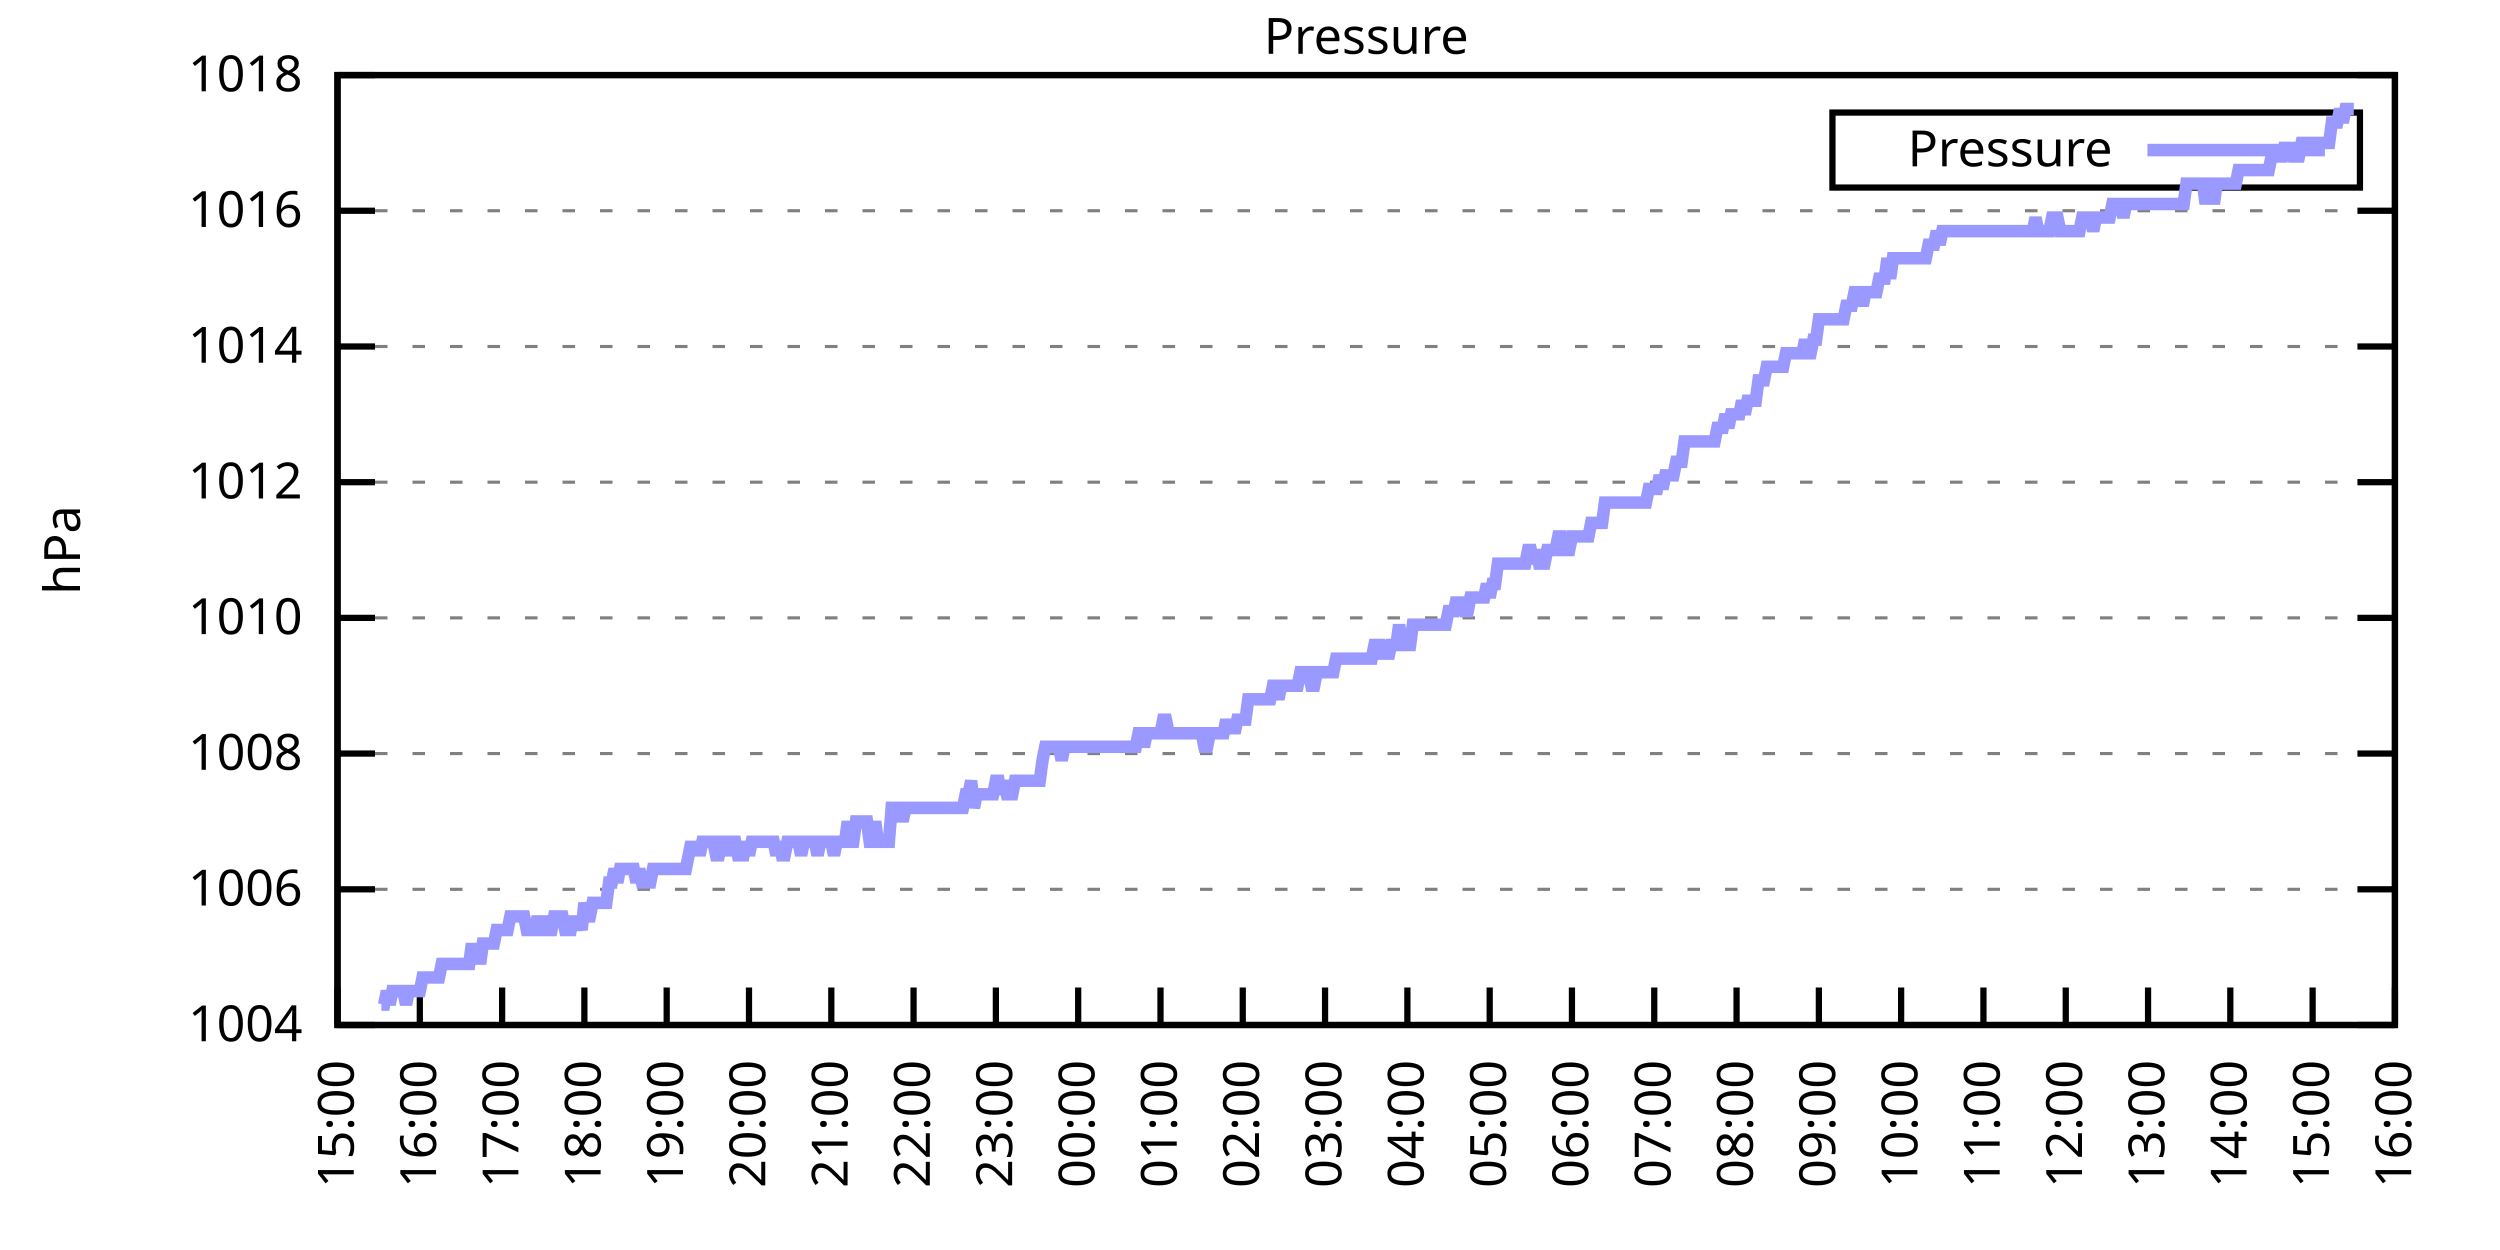
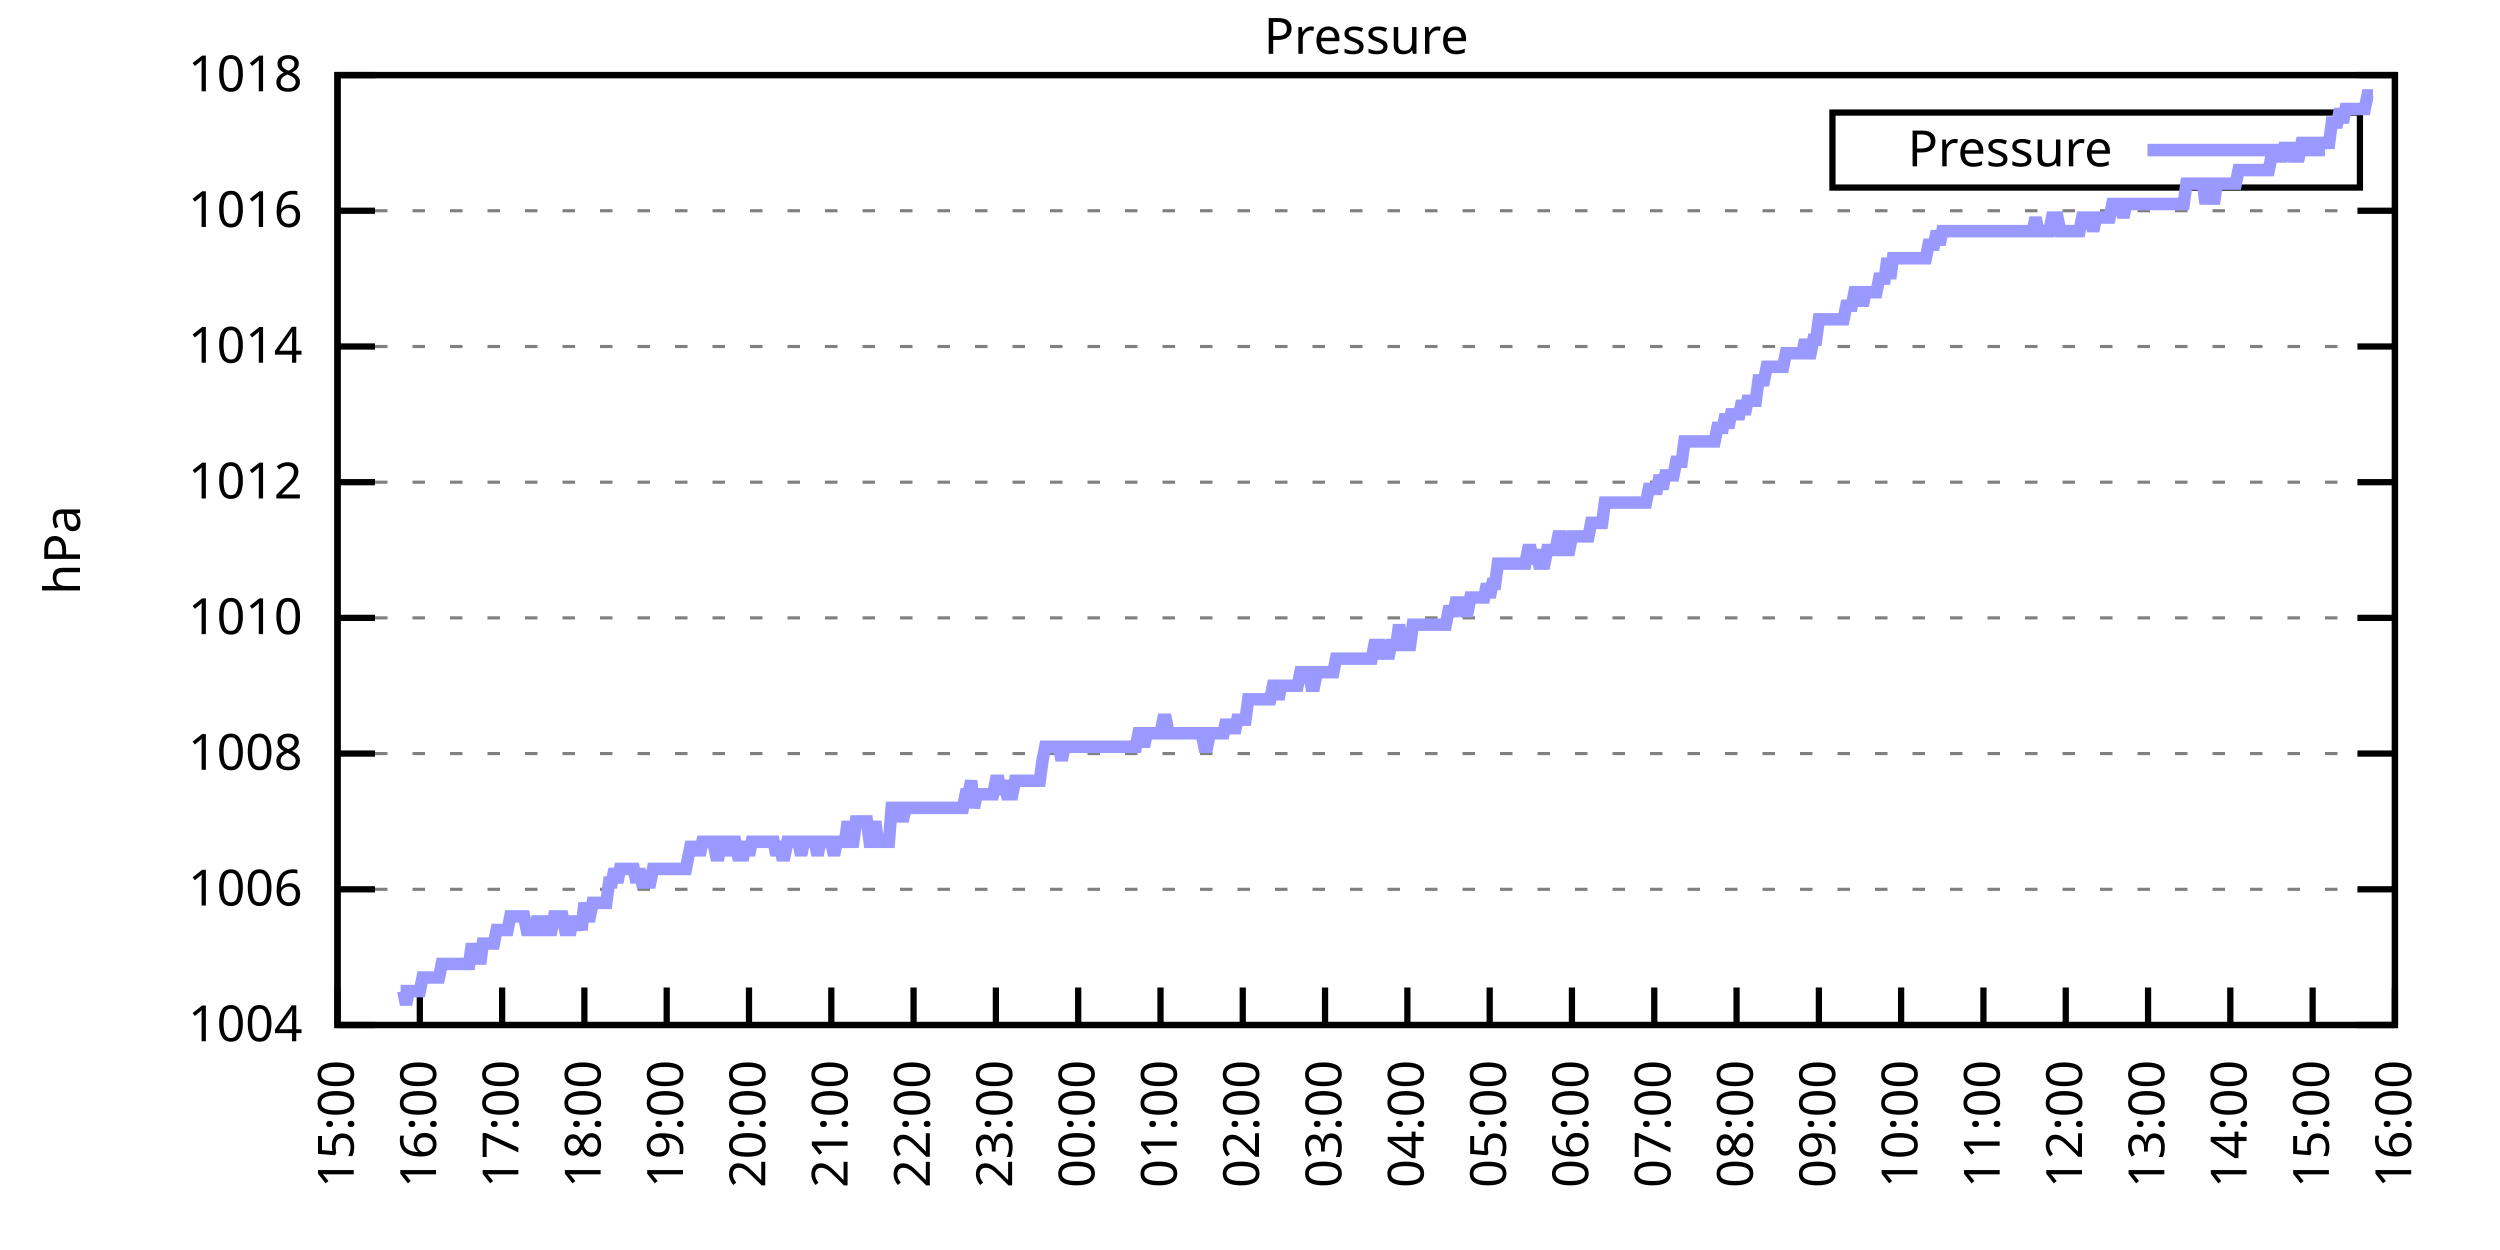
<svg xmlns="http://www.w3.org/2000/svg" xmlns:xlink="http://www.w3.org/1999/xlink" width="400" height="200" viewBox="0 0 400 200">
  <g id="gnuplot_canvas">
    <rect x="0" y="0" width="400" height="200" fill="none" />
    <defs>
      <circle id="gpDot" r="0.5" stroke-width="0.5" stroke="currentColor" />
      <path id="gpPt0" stroke-width="0.333" stroke="currentColor" d="M-1,0 h2 M0,-1 v2" />
      <path id="gpPt1" stroke-width="0.333" stroke="currentColor" d="M-1,-1 L1,1 M1,-1 L-1,1" />
      <path id="gpPt2" stroke-width="0.333" stroke="currentColor" d="M-1,0 L1,0 M0,-1 L0,1 M-1,-1 L1,1 M-1,1 L1,-1" />
      <rect id="gpPt3" stroke-width="0.333" stroke="currentColor" x="-1" y="-1" width="2" height="2" />
      <rect id="gpPt4" stroke-width="0.333" stroke="currentColor" fill="currentColor" x="-1" y="-1" width="2" height="2" />
      <circle id="gpPt5" stroke-width="0.333" stroke="currentColor" cx="0" cy="0" r="1" />
      <use xlink:href="#gpPt5" id="gpPt6" fill="currentColor" stroke="none" />
      <path id="gpPt7" stroke-width="0.333" stroke="currentColor" d="M0,-1.33 L-1.33,0.67 L1.33,0.67 z" />
      <use xlink:href="#gpPt7" id="gpPt8" fill="currentColor" stroke="none" />
      <use xlink:href="#gpPt7" id="gpPt9" stroke="currentColor" transform="rotate(180)" />
      <use xlink:href="#gpPt9" id="gpPt10" fill="currentColor" stroke="none" />
      <use xlink:href="#gpPt3" id="gpPt11" stroke="currentColor" transform="rotate(45)" />
      <use xlink:href="#gpPt11" id="gpPt12" fill="currentColor" stroke="none" />
      <path id="gpPt13" stroke-width="0.333" stroke="currentColor" d="M0,1.330 L1.265,0.411 L0.782,-1.067 L-0.782,-1.076 L-1.265,0.411 z" />
      <use xlink:href="#gpPt13" id="gpPt14" fill="currentColor" stroke="none" />
      <filter id="textbox" filterUnits="objectBoundingBox" x="0" y="0" height="1" width="1">
        <feFlood flood-color="white" flood-opacity="1" result="bgnd" />
        <feComposite in="SourceGraphic" in2="bgnd" operator="atop" />
      </filter>
      <filter id="greybox" filterUnits="objectBoundingBox" x="0" y="0" height="1" width="1">
        <feFlood flood-color="lightgrey" flood-opacity="1" result="grey" />
        <feComposite in="SourceGraphic" in2="grey" operator="atop" />
      </filter>
    </defs>
    <g fill="none" color="white" stroke="currentColor" stroke-width="1.00" stroke-linecap="butt" stroke-linejoin="miter">
</g>
    <g fill="none" color="black" stroke="currentColor" stroke-width="1.00" stroke-linecap="butt" stroke-linejoin="miter">
      <g stroke="none" shape-rendering="crispEdges">
        <polygon fill="rgb(255, 255, 255)" points="54.00,164.00 383.18,164.00 383.18,12.02 54.00,12.02 " />
      </g>
    </g>
    <g fill="none" color="black" stroke="currentColor" stroke-width="1.00" stroke-linecap="butt" stroke-linejoin="miter">
</g>
    <g fill="none" color="black" stroke="black" stroke-width="0.50" stroke-linecap="butt" stroke-linejoin="miter">
</g>
    <g fill="none" color="gray" stroke="currentColor" stroke-width="0.50" stroke-linecap="butt" stroke-linejoin="miter">
      <path stroke="gray" stroke-dasharray="2,4" class="gridline" d="M54.00,164.00 L383.19,164.00  " />
    </g>
    <g fill="none" color="gray" stroke="gray" stroke-width="1.00" stroke-linecap="butt" stroke-linejoin="miter">
</g>
    <g fill="none" color="black" stroke="currentColor" stroke-width="1.00" stroke-linecap="butt" stroke-linejoin="miter">
      <path stroke="black" d="M54.00,164.00 L60.00,164.00 M383.19,164.00 L377.19,164.00  " />
      <g transform="translate(48.40,166.60)" stroke="none" fill="black" font-family="Sans" font-size="8.00" text-anchor="end">
        <text>
          <tspan font-family="Sans"> 1004</tspan>
        </text>
      </g>
    </g>
    <g fill="none" color="black" stroke="currentColor" stroke-width="1.00" stroke-linecap="butt" stroke-linejoin="miter">
</g>
    <g fill="none" color="black" stroke="black" stroke-width="0.50" stroke-linecap="butt" stroke-linejoin="miter">
</g>
    <g fill="none" color="gray" stroke="currentColor" stroke-width="0.50" stroke-linecap="butt" stroke-linejoin="miter">
      <path stroke="gray" stroke-dasharray="2,4" class="gridline" d="M54.00,142.29 L383.19,142.29  " />
    </g>
    <g fill="none" color="gray" stroke="gray" stroke-width="1.00" stroke-linecap="butt" stroke-linejoin="miter">
</g>
    <g fill="none" color="black" stroke="currentColor" stroke-width="1.00" stroke-linecap="butt" stroke-linejoin="miter">
      <path stroke="black" d="M54.00,142.29 L60.00,142.29 M383.19,142.29 L377.19,142.29  " />
      <g transform="translate(48.40,144.89)" stroke="none" fill="black" font-family="Sans" font-size="8.00" text-anchor="end">
        <text>
          <tspan font-family="Sans"> 1006</tspan>
        </text>
      </g>
    </g>
    <g fill="none" color="black" stroke="currentColor" stroke-width="1.00" stroke-linecap="butt" stroke-linejoin="miter">
</g>
    <g fill="none" color="black" stroke="black" stroke-width="0.50" stroke-linecap="butt" stroke-linejoin="miter">
</g>
    <g fill="none" color="gray" stroke="currentColor" stroke-width="0.50" stroke-linecap="butt" stroke-linejoin="miter">
      <path stroke="gray" stroke-dasharray="2,4" class="gridline" d="M54.00,120.57 L383.19,120.57  " />
    </g>
    <g fill="none" color="gray" stroke="gray" stroke-width="1.00" stroke-linecap="butt" stroke-linejoin="miter">
</g>
    <g fill="none" color="black" stroke="currentColor" stroke-width="1.00" stroke-linecap="butt" stroke-linejoin="miter">
      <path stroke="black" d="M54.00,120.57 L60.00,120.57 M383.19,120.57 L377.19,120.57  " />
      <g transform="translate(48.40,123.17)" stroke="none" fill="black" font-family="Sans" font-size="8.00" text-anchor="end">
        <text>
          <tspan font-family="Sans"> 1008</tspan>
        </text>
      </g>
    </g>
    <g fill="none" color="black" stroke="currentColor" stroke-width="1.00" stroke-linecap="butt" stroke-linejoin="miter">
</g>
    <g fill="none" color="black" stroke="black" stroke-width="0.50" stroke-linecap="butt" stroke-linejoin="miter">
</g>
    <g fill="none" color="gray" stroke="currentColor" stroke-width="0.50" stroke-linecap="butt" stroke-linejoin="miter">
      <path stroke="gray" stroke-dasharray="2,4" class="gridline" d="M54.00,98.86 L383.19,98.86  " />
    </g>
    <g fill="none" color="gray" stroke="gray" stroke-width="1.00" stroke-linecap="butt" stroke-linejoin="miter">
</g>
    <g fill="none" color="black" stroke="currentColor" stroke-width="1.00" stroke-linecap="butt" stroke-linejoin="miter">
      <path stroke="black" d="M54.00,98.86 L60.00,98.86 M383.19,98.86 L377.19,98.86  " />
      <g transform="translate(48.40,101.46)" stroke="none" fill="black" font-family="Sans" font-size="8.00" text-anchor="end">
        <text>
          <tspan font-family="Sans"> 1010</tspan>
        </text>
      </g>
    </g>
    <g fill="none" color="black" stroke="currentColor" stroke-width="1.00" stroke-linecap="butt" stroke-linejoin="miter">
</g>
    <g fill="none" color="black" stroke="black" stroke-width="0.50" stroke-linecap="butt" stroke-linejoin="miter">
</g>
    <g fill="none" color="gray" stroke="currentColor" stroke-width="0.50" stroke-linecap="butt" stroke-linejoin="miter">
      <path stroke="gray" stroke-dasharray="2,4" class="gridline" d="M54.00,77.15 L383.19,77.15  " />
    </g>
    <g fill="none" color="gray" stroke="gray" stroke-width="1.00" stroke-linecap="butt" stroke-linejoin="miter">
</g>
    <g fill="none" color="black" stroke="currentColor" stroke-width="1.00" stroke-linecap="butt" stroke-linejoin="miter">
      <path stroke="black" d="M54.00,77.15 L60.00,77.15 M383.19,77.15 L377.19,77.15  " />
      <g transform="translate(48.40,79.75)" stroke="none" fill="black" font-family="Sans" font-size="8.00" text-anchor="end">
        <text>
          <tspan font-family="Sans"> 1012</tspan>
        </text>
      </g>
    </g>
    <g fill="none" color="black" stroke="currentColor" stroke-width="1.00" stroke-linecap="butt" stroke-linejoin="miter">
</g>
    <g fill="none" color="black" stroke="black" stroke-width="0.50" stroke-linecap="butt" stroke-linejoin="miter">
</g>
    <g fill="none" color="gray" stroke="currentColor" stroke-width="0.50" stroke-linecap="butt" stroke-linejoin="miter">
      <path stroke="gray" stroke-dasharray="2,4" class="gridline" d="M54.00,55.44 L383.19,55.44  " />
    </g>
    <g fill="none" color="gray" stroke="gray" stroke-width="1.00" stroke-linecap="butt" stroke-linejoin="miter">
</g>
    <g fill="none" color="black" stroke="currentColor" stroke-width="1.00" stroke-linecap="butt" stroke-linejoin="miter">
      <path stroke="black" d="M54.00,55.44 L60.00,55.44 M383.19,55.44 L377.19,55.44  " />
      <g transform="translate(48.40,58.04)" stroke="none" fill="black" font-family="Sans" font-size="8.00" text-anchor="end">
        <text>
          <tspan font-family="Sans"> 1014</tspan>
        </text>
      </g>
    </g>
    <g fill="none" color="black" stroke="currentColor" stroke-width="1.00" stroke-linecap="butt" stroke-linejoin="miter">
</g>
    <g fill="none" color="black" stroke="black" stroke-width="0.50" stroke-linecap="butt" stroke-linejoin="miter">
</g>
    <g fill="none" color="gray" stroke="currentColor" stroke-width="0.50" stroke-linecap="butt" stroke-linejoin="miter">
      <path stroke="gray" stroke-dasharray="2,4" class="gridline" d="M54.00,33.72 L383.19,33.72  " />
    </g>
    <g fill="none" color="gray" stroke="gray" stroke-width="1.00" stroke-linecap="butt" stroke-linejoin="miter">
</g>
    <g fill="none" color="black" stroke="currentColor" stroke-width="1.00" stroke-linecap="butt" stroke-linejoin="miter">
      <path stroke="black" d="M54.00,33.72 L60.00,33.72 M383.19,33.72 L377.19,33.72  " />
      <g transform="translate(48.40,36.32)" stroke="none" fill="black" font-family="Sans" font-size="8.00" text-anchor="end">
        <text>
          <tspan font-family="Sans"> 1016</tspan>
        </text>
      </g>
    </g>
    <g fill="none" color="black" stroke="currentColor" stroke-width="1.00" stroke-linecap="butt" stroke-linejoin="miter">
</g>
    <g fill="none" color="black" stroke="black" stroke-width="0.50" stroke-linecap="butt" stroke-linejoin="miter">
</g>
    <g fill="none" color="gray" stroke="currentColor" stroke-width="0.50" stroke-linecap="butt" stroke-linejoin="miter">
      <path stroke="gray" stroke-dasharray="2,4" class="gridline" d="M54.00,12.01 L383.19,12.01  " />
    </g>
    <g fill="none" color="gray" stroke="gray" stroke-width="1.00" stroke-linecap="butt" stroke-linejoin="miter">
</g>
    <g fill="none" color="black" stroke="currentColor" stroke-width="1.00" stroke-linecap="butt" stroke-linejoin="miter">
      <path stroke="black" d="M54.00,12.01 L60.00,12.01 M383.19,12.01 L377.19,12.01  " />
      <g transform="translate(48.40,14.61)" stroke="none" fill="black" font-family="Sans" font-size="8.00" text-anchor="end">
        <text>
          <tspan font-family="Sans"> 1018</tspan>
        </text>
      </g>
    </g>
    <g fill="none" color="black" stroke="currentColor" stroke-width="1.00" stroke-linecap="butt" stroke-linejoin="miter">
      <path stroke="black" d="M54.00,164.00 L54.00,158.00  " />
      <g transform="translate(56.60,169.60) rotate(270.00)" stroke="none" fill="black" font-family="Sans" font-size="8.00" text-anchor="end">
        <text>
          <tspan font-family="Sans">15:00</tspan>
        </text>
      </g>
    </g>
    <g fill="none" color="black" stroke="currentColor" stroke-width="1.00" stroke-linecap="butt" stroke-linejoin="miter">
      <path stroke="black" d="M67.17,164.00 L67.17,158.00  " />
      <g transform="translate(69.77,169.60) rotate(270.00)" stroke="none" fill="black" font-family="Sans" font-size="8.00" text-anchor="end">
        <text>
          <tspan font-family="Sans">16:00</tspan>
        </text>
      </g>
    </g>
    <g fill="none" color="black" stroke="currentColor" stroke-width="1.00" stroke-linecap="butt" stroke-linejoin="miter">
      <path stroke="black" d="M80.34,164.00 L80.34,158.00  " />
      <g transform="translate(82.94,169.60) rotate(270.00)" stroke="none" fill="black" font-family="Sans" font-size="8.00" text-anchor="end">
        <text>
          <tspan font-family="Sans">17:00</tspan>
        </text>
      </g>
    </g>
    <g fill="none" color="black" stroke="currentColor" stroke-width="1.00" stroke-linecap="butt" stroke-linejoin="miter">
      <path stroke="black" d="M93.50,164.00 L93.50,158.00  " />
      <g transform="translate(96.10,169.60) rotate(270.00)" stroke="none" fill="black" font-family="Sans" font-size="8.00" text-anchor="end">
        <text>
          <tspan font-family="Sans">18:00</tspan>
        </text>
      </g>
    </g>
    <g fill="none" color="black" stroke="currentColor" stroke-width="1.00" stroke-linecap="butt" stroke-linejoin="miter">
      <path stroke="black" d="M106.67,164.00 L106.67,158.00  " />
      <g transform="translate(109.27,169.60) rotate(270.00)" stroke="none" fill="black" font-family="Sans" font-size="8.00" text-anchor="end">
        <text>
          <tspan font-family="Sans">19:00</tspan>
        </text>
      </g>
    </g>
    <g fill="none" color="black" stroke="currentColor" stroke-width="1.00" stroke-linecap="butt" stroke-linejoin="miter">
      <path stroke="black" d="M119.84,164.00 L119.84,158.00  " />
      <g transform="translate(122.44,169.60) rotate(270.00)" stroke="none" fill="black" font-family="Sans" font-size="8.00" text-anchor="end">
        <text>
          <tspan font-family="Sans">20:00</tspan>
        </text>
      </g>
    </g>
    <g fill="none" color="black" stroke="currentColor" stroke-width="1.00" stroke-linecap="butt" stroke-linejoin="miter">
      <path stroke="black" d="M133.01,164.00 L133.01,158.00  " />
      <g transform="translate(135.61,169.60) rotate(270.00)" stroke="none" fill="black" font-family="Sans" font-size="8.00" text-anchor="end">
        <text>
          <tspan font-family="Sans">21:00</tspan>
        </text>
      </g>
    </g>
    <g fill="none" color="black" stroke="currentColor" stroke-width="1.00" stroke-linecap="butt" stroke-linejoin="miter">
      <path stroke="black" d="M146.17,164.00 L146.17,158.00  " />
      <g transform="translate(148.77,169.60) rotate(270.00)" stroke="none" fill="black" font-family="Sans" font-size="8.00" text-anchor="end">
        <text>
          <tspan font-family="Sans">22:00</tspan>
        </text>
      </g>
    </g>
    <g fill="none" color="black" stroke="currentColor" stroke-width="1.00" stroke-linecap="butt" stroke-linejoin="miter">
      <path stroke="black" d="M159.34,164.00 L159.34,158.00  " />
      <g transform="translate(161.94,169.60) rotate(270.00)" stroke="none" fill="black" font-family="Sans" font-size="8.00" text-anchor="end">
        <text>
          <tspan font-family="Sans">23:00</tspan>
        </text>
      </g>
    </g>
    <g fill="none" color="black" stroke="currentColor" stroke-width="1.00" stroke-linecap="butt" stroke-linejoin="miter">
      <path stroke="black" d="M172.51,164.00 L172.51,158.00  " />
      <g transform="translate(175.11,169.60) rotate(270.00)" stroke="none" fill="black" font-family="Sans" font-size="8.00" text-anchor="end">
        <text>
          <tspan font-family="Sans">00:00</tspan>
        </text>
      </g>
    </g>
    <g fill="none" color="black" stroke="currentColor" stroke-width="1.00" stroke-linecap="butt" stroke-linejoin="miter">
      <path stroke="black" d="M185.68,164.00 L185.68,158.00  " />
      <g transform="translate(188.28,169.60) rotate(270.00)" stroke="none" fill="black" font-family="Sans" font-size="8.00" text-anchor="end">
        <text>
          <tspan font-family="Sans">01:00</tspan>
        </text>
      </g>
    </g>
    <g fill="none" color="black" stroke="currentColor" stroke-width="1.00" stroke-linecap="butt" stroke-linejoin="miter">
      <path stroke="black" d="M198.84,164.00 L198.84,158.00  " />
      <g transform="translate(201.44,169.60) rotate(270.00)" stroke="none" fill="black" font-family="Sans" font-size="8.00" text-anchor="end">
        <text>
          <tspan font-family="Sans">02:00</tspan>
        </text>
      </g>
    </g>
    <g fill="none" color="black" stroke="currentColor" stroke-width="1.00" stroke-linecap="butt" stroke-linejoin="miter">
      <path stroke="black" d="M212.01,164.00 L212.01,158.00  " />
      <g transform="translate(214.61,169.60) rotate(270.00)" stroke="none" fill="black" font-family="Sans" font-size="8.00" text-anchor="end">
        <text>
          <tspan font-family="Sans">03:00</tspan>
        </text>
      </g>
    </g>
    <g fill="none" color="black" stroke="currentColor" stroke-width="1.00" stroke-linecap="butt" stroke-linejoin="miter">
      <path stroke="black" d="M225.18,164.00 L225.18,158.00  " />
      <g transform="translate(227.78,169.60) rotate(270.00)" stroke="none" fill="black" font-family="Sans" font-size="8.00" text-anchor="end">
        <text>
          <tspan font-family="Sans">04:00</tspan>
        </text>
      </g>
    </g>
    <g fill="none" color="black" stroke="currentColor" stroke-width="1.00" stroke-linecap="butt" stroke-linejoin="miter">
      <path stroke="black" d="M238.35,164.00 L238.35,158.00  " />
      <g transform="translate(240.95,169.60) rotate(270.00)" stroke="none" fill="black" font-family="Sans" font-size="8.00" text-anchor="end">
        <text>
          <tspan font-family="Sans">05:00</tspan>
        </text>
      </g>
    </g>
    <g fill="none" color="black" stroke="currentColor" stroke-width="1.00" stroke-linecap="butt" stroke-linejoin="miter">
      <path stroke="black" d="M251.51,164.00 L251.51,158.00  " />
      <g transform="translate(254.11,169.60) rotate(270.00)" stroke="none" fill="black" font-family="Sans" font-size="8.00" text-anchor="end">
        <text>
          <tspan font-family="Sans">06:00</tspan>
        </text>
      </g>
    </g>
    <g fill="none" color="black" stroke="currentColor" stroke-width="1.00" stroke-linecap="butt" stroke-linejoin="miter">
      <path stroke="black" d="M264.68,164.00 L264.68,158.00  " />
      <g transform="translate(267.28,169.60) rotate(270.00)" stroke="none" fill="black" font-family="Sans" font-size="8.00" text-anchor="end">
        <text>
          <tspan font-family="Sans">07:00</tspan>
        </text>
      </g>
    </g>
    <g fill="none" color="black" stroke="currentColor" stroke-width="1.00" stroke-linecap="butt" stroke-linejoin="miter">
      <path stroke="black" d="M277.85,164.00 L277.85,158.00  " />
      <g transform="translate(280.45,169.60) rotate(270.00)" stroke="none" fill="black" font-family="Sans" font-size="8.00" text-anchor="end">
        <text>
          <tspan font-family="Sans">08:00</tspan>
        </text>
      </g>
    </g>
    <g fill="none" color="black" stroke="currentColor" stroke-width="1.00" stroke-linecap="butt" stroke-linejoin="miter">
      <path stroke="black" d="M291.02,164.00 L291.02,158.00  " />
      <g transform="translate(293.62,169.60) rotate(270.00)" stroke="none" fill="black" font-family="Sans" font-size="8.00" text-anchor="end">
        <text>
          <tspan font-family="Sans">09:00</tspan>
        </text>
      </g>
    </g>
    <g fill="none" color="black" stroke="currentColor" stroke-width="1.00" stroke-linecap="butt" stroke-linejoin="miter">
      <path stroke="black" d="M304.18,164.00 L304.18,158.00  " />
      <g transform="translate(306.78,169.60) rotate(270.00)" stroke="none" fill="black" font-family="Sans" font-size="8.00" text-anchor="end">
        <text>
          <tspan font-family="Sans">10:00</tspan>
        </text>
      </g>
    </g>
    <g fill="none" color="black" stroke="currentColor" stroke-width="1.00" stroke-linecap="butt" stroke-linejoin="miter">
      <path stroke="black" d="M317.35,164.00 L317.35,158.00  " />
      <g transform="translate(319.95,169.60) rotate(270.00)" stroke="none" fill="black" font-family="Sans" font-size="8.00" text-anchor="end">
        <text>
          <tspan font-family="Sans">11:00</tspan>
        </text>
      </g>
    </g>
    <g fill="none" color="black" stroke="currentColor" stroke-width="1.00" stroke-linecap="butt" stroke-linejoin="miter">
      <path stroke="black" d="M330.52,164.00 L330.52,158.00  " />
      <g transform="translate(333.12,169.60) rotate(270.00)" stroke="none" fill="black" font-family="Sans" font-size="8.00" text-anchor="end">
        <text>
          <tspan font-family="Sans">12:00</tspan>
        </text>
      </g>
    </g>
    <g fill="none" color="black" stroke="currentColor" stroke-width="1.00" stroke-linecap="butt" stroke-linejoin="miter">
      <path stroke="black" d="M343.69,164.00 L343.69,158.00  " />
      <g transform="translate(346.29,169.60) rotate(270.00)" stroke="none" fill="black" font-family="Sans" font-size="8.00" text-anchor="end">
        <text>
          <tspan font-family="Sans">13:00</tspan>
        </text>
      </g>
    </g>
    <g fill="none" color="black" stroke="currentColor" stroke-width="1.00" stroke-linecap="butt" stroke-linejoin="miter">
      <path stroke="black" d="M356.85,164.00 L356.85,158.00  " />
      <g transform="translate(359.45,169.60) rotate(270.00)" stroke="none" fill="black" font-family="Sans" font-size="8.00" text-anchor="end">
        <text>
          <tspan font-family="Sans">14:00</tspan>
        </text>
      </g>
    </g>
    <g fill="none" color="black" stroke="currentColor" stroke-width="1.00" stroke-linecap="butt" stroke-linejoin="miter">
      <path stroke="black" d="M370.02,164.00 L370.02,158.00  " />
      <g transform="translate(372.62,169.60) rotate(270.00)" stroke="none" fill="black" font-family="Sans" font-size="8.00" text-anchor="end">
        <text>
          <tspan font-family="Sans">15:00</tspan>
        </text>
      </g>
    </g>
    <g fill="none" color="black" stroke="currentColor" stroke-width="1.00" stroke-linecap="butt" stroke-linejoin="miter">
      <path stroke="black" d="M383.19,164.00 L383.19,158.00  " />
      <g transform="translate(385.79,169.60) rotate(270.00)" stroke="none" fill="black" font-family="Sans" font-size="8.00" text-anchor="end">
        <text>
          <tspan font-family="Sans">16:00</tspan>
        </text>
      </g>
    </g>
    <g fill="none" color="black" stroke="currentColor" stroke-width="1.00" stroke-linecap="butt" stroke-linejoin="miter">
</g>
    <g fill="none" color="black" stroke="currentColor" stroke-width="1.00" stroke-linecap="butt" stroke-linejoin="miter">
      <path stroke="black" d="M54.00,12.01 L54.00,164.00 L383.19,164.00 L383.19,12.01 L54.00,12.01 Z  " />
    </g>
    <g fill="none" color="black" stroke="currentColor" stroke-width="1.00" stroke-linecap="butt" stroke-linejoin="miter">
</g>
    <g fill="none" color="black" stroke="currentColor" stroke-width="1.00" stroke-linecap="butt" stroke-linejoin="miter">
      <path stroke="black" d="M293.19,30.01 L293.19,18.01 L377.59,18.01 L377.59,30.01 L293.19,30.01 Z  " />
    </g>
    <g id="Pressure_plot_1">
      <g fill="none" color="white" stroke="black" stroke-width="2.00" stroke-linecap="butt" stroke-linejoin="miter">
</g>
      <g fill="none" color="black" stroke="currentColor" stroke-width="2.00" stroke-linecap="butt" stroke-linejoin="miter">
        <g transform="translate(337.99,26.61)" stroke="none" fill="black" font-family="Sans" font-size="8.00" text-anchor="end">
          <text>
            <tspan font-family="Sans">Pressure</tspan>
          </text>
        </g>
      </g>
      <g fill="none" color="black" stroke="currentColor" stroke-width="2.00" stroke-linecap="butt" stroke-linejoin="miter">
-         <path stroke="rgb(153, 153, 255)" d="M343.59,24.01 L371.99,24.01 M61.02,160.74 L61.46,160.74 L61.90,158.57 L62.34,160.74 L62.78,158.57 L63.22,158.57   L63.66,158.57 L64.10,158.57 L64.53,158.57 L64.97,160.74 L65.41,158.57 L65.85,158.57 L66.29,158.57 L66.73,158.57   L67.17,158.57 L67.61,156.40 L68.05,156.40 L68.48,156.40 L68.92,156.40 L69.36,156.40 L69.80,156.40 L70.24,156.40   L70.68,154.23 L71.12,154.23 L71.56,154.23 L72.00,154.23 L72.43,154.23 L72.87,154.23 L73.31,154.23 L73.75,154.23   L74.19,154.23 L74.63,154.23 L75.07,154.23 L75.51,150.97 L75.95,154.23 L76.38,150.97 L76.82,154.23 L77.26,150.97   L77.70,150.97 L78.14,150.97 L78.58,150.97 L79.02,150.97 L79.46,148.80 L79.90,148.80 L80.34,148.80 L80.77,148.80   L81.21,148.80 L81.65,146.63 L82.09,146.63 L82.53,146.63 L82.97,146.63 L83.41,146.63 L83.85,146.63 L84.29,148.80   L84.72,148.80 L85.16,148.80 L85.60,148.80 L86.04,146.63 L86.48,148.80 L86.92,148.80 L87.36,146.63 L87.80,148.80   L88.24,148.80 L88.67,146.63 L89.11,146.63 L89.55,146.63 L89.99,146.63 L90.43,148.80 L90.87,148.80 L91.31,148.80   L91.75,146.63 L92.19,148.80 L92.62,146.63 L93.06,148.80 L93.50,144.46 L93.94,146.63 L94.38,146.63 L94.82,144.46   L95.26,144.46 L95.70,144.46 L96.14,144.46 L96.58,144.46 L97.01,144.46 L97.45,141.20 L97.89,141.20 L98.33,139.03   L98.77,141.20 L99.21,139.03 L99.65,139.03 L100.09,139.03 L100.53,139.03 L100.96,139.03 L101.40,139.03 L101.84,141.20   L102.28,139.03 L102.72,141.20 L103.16,141.20 L103.60,141.20 L104.04,141.20 L104.48,139.03 L104.91,139.03 L105.35,139.03   L105.79,139.03 L106.23,139.03 L106.67,139.03 L107.11,139.03 L107.55,139.03 L107.99,139.03 L108.43,139.03 L108.87,139.03   L109.30,139.03 L109.74,139.03 L110.18,136.86 L110.62,134.69 L111.06,136.86 L111.50,134.69 L111.94,136.86 L112.38,134.69   L112.82,134.69 L113.25,134.69 L113.69,134.69 L114.13,134.69 L114.57,136.86 L115.01,136.86 L115.45,134.69 L115.89,134.69   L116.33,136.86 L116.77,134.69 L117.20,134.69 L117.64,134.69 L118.08,136.86 L118.52,136.86 L118.96,136.86 L119.40,134.69   L119.84,136.86 L120.28,134.69 L120.72,134.69 L121.15,134.69 L121.59,134.69 L122.03,134.69 L122.47,134.69 L122.91,134.69   L123.35,134.69 L123.79,134.69 L124.23,136.86 L124.67,134.69 L125.11,136.86 L125.54,136.86 L125.98,134.69 L126.42,134.69   L126.86,134.69 L127.30,134.69 L127.74,134.69 L128.18,136.86 L128.62,134.69 L129.06,134.69 L129.49,134.69 L129.93,134.69   L130.37,134.69 L130.81,136.86 L131.25,134.69 L131.69,134.69 L132.13,134.69 L132.57,134.69 L133.01,134.69 L133.44,136.86   L133.88,134.69 L134.32,134.69 L134.76,134.69 L135.20,134.69 L135.64,131.43 L136.08,134.69 L136.52,134.69 L136.96,131.43   L137.39,131.43 L137.83,131.43 L138.27,131.43 L138.71,131.43 L139.15,134.69 L139.59,134.69 L140.03,131.43 L140.47,134.69   L140.91,134.69 L141.35,134.69 L141.78,134.69 L142.22,134.69 L142.66,129.26 L143.10,129.26 L143.54,129.26 L143.98,129.26   L144.42,131.43 L144.86,129.26 L145.30,129.26 L145.73,129.26 L146.17,129.26 L146.61,129.26 L147.05,129.26 L147.49,129.26   L147.93,129.26 L148.37,129.26 L148.81,129.26 L149.25,129.26 L149.68,129.26 L150.12,129.26 L150.56,129.26 L151.00,129.26   L151.44,129.26 L151.88,129.26 L152.32,129.26 L152.76,129.26 L153.20,129.26 L153.63,129.26 L154.07,129.26 L154.51,127.09   L154.95,127.09 L155.39,124.92 L155.83,129.26 L156.27,127.09 L156.71,127.09 L157.15,127.09 L157.59,127.09 L158.02,127.09   L158.46,127.09 L158.90,127.09 L159.34,124.92 L159.78,124.92 L160.22,127.09 L160.66,124.92 L161.10,127.09 L161.54,127.09   L161.97,127.09 L162.41,124.92 L162.85,124.92 L163.29,124.92 L163.73,124.92 L164.17,124.92 L164.61,124.92 L165.05,124.92   L165.49,124.92 L165.92,124.92 L166.36,124.92 L166.80,121.66 L167.24,119.49 L167.68,119.49 L168.12,119.49 L168.56,119.49   L169.00,119.49 L169.44,119.49 L169.87,121.66 L170.31,119.49 L170.75,119.49 L171.19,119.49 L171.63,119.49 L172.07,119.49   L172.51,119.49 L172.95,119.49 L173.39,119.49 L173.83,119.49 L174.26,119.49 L174.70,119.49 L175.14,119.49 L175.58,119.49   L176.02,119.49 L176.46,119.49 L176.90,119.49 L177.34,119.49 L177.78,119.49 L178.21,119.49 L178.65,119.49 L179.09,119.49   L179.53,119.49 L179.97,119.49 L180.41,119.49 L180.85,119.49 L181.29,119.49 L181.73,119.49 L182.16,117.32 L182.60,117.32   L183.04,119.49 L183.48,117.32 L183.92,117.32 L184.36,117.32 L184.80,117.32 L185.24,117.32 L185.68,117.32 L186.11,115.15   L186.55,115.15 L186.99,117.32 L187.43,117.32 L187.87,117.32 L188.31,117.32 L188.75,117.32 L189.19,117.32 L189.63,117.32   L190.07,117.32 L190.50,117.32 L190.94,117.32 L191.38,117.32 L191.82,117.32 L192.26,117.32 L192.70,119.49 L193.14,119.49   L193.58,117.32 L194.02,117.32 L194.45,117.32 L194.89,117.32 L195.33,117.32 L195.77,117.32 L196.21,115.15 L196.65,117.32   L197.09,115.15 L197.53,117.32 L197.97,115.15 L198.40,115.15 L198.84,115.15 L199.28,115.15 L199.72,111.89 L200.16,111.89   L200.60,111.89 L201.04,111.89 L201.48,111.89 L201.92,111.89 L202.35,111.89 L202.79,111.89 L203.23,111.89 L203.67,109.72   L204.11,109.72 L204.55,111.89 L204.99,109.72 L205.43,109.72 L205.87,109.72 L206.31,109.72 L206.74,109.72 L207.18,109.72   L207.62,109.72 L208.06,107.55 L208.50,107.55 L208.94,107.55 L209.38,107.55 L209.82,109.72 L210.26,109.72 L210.69,107.55   L211.13,107.55 L211.57,107.55 L212.01,107.55 L212.45,107.55 L212.89,107.55 L213.33,107.55 L213.77,105.38 L214.21,105.38   L214.64,105.38 L215.08,105.38 L215.52,105.38 L215.96,105.38 L216.40,105.38 L216.84,105.38 L217.28,105.38 L217.72,105.38   L218.16,105.38 L218.60,105.38 L219.03,105.38 L219.47,105.38 L219.91,103.20 L220.35,103.20 L220.79,103.20 L221.23,105.38   L221.67,103.20 L222.11,105.38 L222.55,103.20 L222.98,103.20 L223.42,103.20 L223.86,99.95 L224.30,103.20 L224.74,103.20   L225.18,103.20 L225.62,103.20 L226.06,99.95 L226.50,99.95 L226.93,99.95 L227.37,99.95 L227.81,99.95 L228.25,99.95   L228.69,99.95 L229.13,99.95 L229.57,99.95 L230.01,99.95 L230.45,99.95 L230.88,99.95 L231.32,99.95 L231.76,97.78   L232.20,97.78 L232.64,97.78 L233.08,95.60 L233.52,97.78 L233.96,95.60 L234.40,97.78 L234.84,97.78 L235.27,95.60   L235.71,95.60 L236.15,95.60 L236.59,95.60 L237.03,95.60 L237.47,95.60 L237.91,93.43 L238.35,95.60 L238.79,93.43   L239.22,93.43 L239.66,90.18 L240.10,90.18 L240.54,90.18 L240.98,90.18 L241.42,90.18 L241.86,90.18 L242.30,90.18   L242.74,90.18 L243.17,90.18 L243.61,90.18 L244.05,90.18 L244.49,88.00 L244.93,88.00 L245.37,90.18 L245.81,88.00   L246.25,90.18 L246.69,90.18 L247.12,90.18 L247.56,88.00 L248.00,88.00 L248.44,88.00 L248.88,88.00 L249.32,85.83   L249.76,85.83 L250.20,88.00 L250.64,88.00 L251.08,88.00 L251.51,85.83 L251.95,85.83 L252.39,85.83 L252.83,85.83   L253.27,85.83 L253.71,85.83 L254.15,85.83 L254.59,83.66 L255.03,83.66 L255.46,83.66 L255.90,83.66 L256.34,83.66   L256.78,80.41 L257.22,80.41 L257.66,80.41 L258.10,80.41 L258.54,80.41 L258.98,80.41 L259.41,80.41 L259.85,80.41   L260.29,80.41 L260.73,80.41 L261.17,80.41 L261.61,80.41 L262.05,80.41 L262.49,80.41 L262.93,80.41 L263.36,80.41   L263.80,78.23 L264.24,78.23 L264.68,78.23 L265.12,78.23 L265.56,76.06 L266.00,78.23 L266.44,76.06 L266.88,76.06   L267.32,76.06 L267.75,76.06 L268.19,73.89 L268.63,73.89 L269.07,73.89 L269.51,70.63 L269.95,70.63 L270.39,70.63   L270.83,70.63 L271.27,70.63 L271.70,70.63 L272.14,70.63 L272.58,70.63 L273.02,70.63 L273.46,70.63 L273.90,70.63   L274.34,70.63 L274.78,68.46 L275.22,68.46 L275.65,68.46 L276.09,66.29 L276.53,68.46 L276.97,66.29 L277.41,66.29   L277.85,66.29 L278.29,66.29 L278.73,64.12 L279.17,66.29 L279.60,64.12 L280.04,64.12 L280.48,64.12 L280.92,64.12   L281.36,60.86 L281.80,60.86 L282.24,60.86 L282.68,58.69 L283.12,58.69 L283.56,58.69 L283.99,58.69 L284.43,58.69   L284.87,58.69 L285.31,58.69 L285.75,56.52 L286.19,56.52 L286.63,56.52 L287.07,56.52 L287.51,56.52 L287.94,56.52   L288.38,56.52 L288.82,54.35 L289.26,56.52 L289.70,56.52 L290.14,54.35 L290.58,54.35 L291.02,51.09 L291.46,51.09   L291.89,51.09 L292.33,51.09 L292.77,51.09 L293.21,51.09 L293.65,51.09 L294.09,51.09 L294.53,51.09 L294.97,51.09   L295.41,48.92 L295.84,48.92 L296.28,48.92 L296.72,46.75 L297.16,46.75 L297.60,46.75 L298.04,48.92 L298.48,46.75   L298.92,46.75 L299.36,46.75 L299.80,46.75 L300.23,46.75 L300.67,44.58 L301.11,44.58 L301.55,44.58 L301.99,41.32   L302.43,44.58 L302.87,41.32 L303.31,41.32 L303.75,41.32 L304.18,41.32 L304.62,41.32 L305.06,41.32 L305.50,41.32   L305.94,41.32 L306.38,41.32 L306.82,41.32 L307.26,41.32 L307.70,41.32 L308.13,41.32 L308.57,39.15 L309.01,39.15   L309.45,39.15 L309.89,36.98 L310.33,39.15 L310.77,36.98 L311.21,36.98 L311.65,36.98 L312.08,36.98 L312.52,36.98   L312.96,36.98 L313.40,36.98 L313.84,36.98 L314.28,36.98 L314.72,36.98 L315.16,36.98 L315.60,36.98 L316.04,36.98   L316.47,36.98 L316.91,36.98 L317.35,36.98 L317.79,36.98 L318.23,36.98 L318.67,36.98 L319.11,36.98 L319.55,36.98   L319.99,36.98 L320.42,36.98 L320.86,36.98 L321.30,36.98 L321.74,36.98 L322.18,36.98 L322.62,36.98 L323.06,36.98   L323.50,36.98 L323.94,36.98 L324.37,36.98 L324.81,36.98 L325.25,36.98 L325.69,34.81 L326.13,36.98 L326.57,36.98   L327.01,36.98 L327.45,36.98 L327.89,36.98 L328.33,34.81 L328.76,34.81 L329.20,34.81 L329.64,36.98 L330.08,36.98   L330.52,36.98 L330.96,36.98 L331.40,36.98 L331.84,36.98 L332.28,36.98 L332.71,36.98 L333.15,34.81 L333.59,34.81   L334.03,34.81 L334.47,34.81 L334.91,36.98 L335.35,34.81 L335.79,34.81 L336.23,34.81 L336.66,34.81 L337.10,34.81   L337.54,34.81 L337.98,32.64 L338.42,32.64 L338.86,32.64 L339.30,32.64 L339.74,34.81 L340.18,32.64 L340.61,32.64   L341.05,32.64 L341.49,32.64 L341.93,32.64 L342.37,32.64 L342.81,32.64 L343.25,32.64 L343.69,32.64 L344.13,32.64   L344.57,32.64 L345.00,32.64 L345.44,32.64 L345.88,32.64 L346.32,32.64 L346.76,32.64 L347.20,32.64 L347.64,32.64   L348.08,32.64 L348.52,32.64 L348.95,32.64 L349.39,32.64 L349.83,29.38 L350.27,29.38 L350.71,29.38 L351.15,29.38   L351.59,29.38 L352.03,29.38 L352.47,29.38 L352.90,32.64 L353.34,29.38 L353.78,29.38 L354.22,32.64 L354.66,29.38   L355.10,29.38 L355.54,29.38 L355.98,29.38 L356.42,29.38 L356.85,29.38 L357.29,29.38 L357.73,29.38 L358.17,27.21   L358.61,27.21 L359.05,27.21 L359.49,27.21 L359.93,27.21 L360.37,27.21 L360.81,27.21 L361.24,27.21 L361.68,27.21   L362.12,27.21 L362.56,27.21 L363.00,27.21 L363.44,25.04 L363.88,25.04 L364.32,25.04 L364.76,25.04 L365.19,25.04   L365.63,22.87 L366.07,25.04 L366.51,22.87 L366.95,25.04 L367.39,25.04 L367.83,25.04 L368.27,22.87 L368.71,22.87   L369.14,22.87 L369.58,22.87 L370.02,22.87 L370.46,22.87 L370.90,22.87 L371.34,22.87 L371.78,22.87 L372.22,22.87   L372.66,22.87 L373.09,19.61 L373.53,19.61 L373.97,19.61 L374.41,17.44 L374.85,19.61 L375.29,17.44 L375.73,17.44   L376.17,17.44 L376.61,17.44  " />
+         <path stroke="rgb(153, 153, 255)" d="M343.59,24.01 L371.99,24.01 M64.10,158.57 L64.53,158.57 L64.97,160.74 L65.41,158.57 L65.85,158.57 L66.29,158.57   L66.73,158.57 L67.17,158.57 L67.61,156.40 L68.05,156.40 L68.48,156.40 L68.92,156.40 L69.36,156.40 L69.80,156.40   L70.24,156.40 L70.68,154.23 L71.12,154.23 L71.56,154.23 L72.00,154.23 L72.43,154.23 L72.87,154.23 L73.31,154.23   L73.75,154.23 L74.19,154.23 L74.63,154.23 L75.07,154.23 L75.51,150.97 L75.95,154.23 L76.38,150.97 L76.82,154.23   L77.26,150.97 L77.70,150.97 L78.14,150.97 L78.58,150.97 L79.02,150.97 L79.46,148.80 L79.90,148.80 L80.34,148.80   L80.77,148.80 L81.21,148.80 L81.65,146.63 L82.09,146.63 L82.53,146.63 L82.97,146.63 L83.41,146.63 L83.85,146.63   L84.29,148.80 L84.72,148.80 L85.16,148.80 L85.60,148.80 L86.04,146.63 L86.48,148.80 L86.92,148.80 L87.36,146.63   L87.80,148.80 L88.24,148.80 L88.67,146.63 L89.11,146.63 L89.55,146.63 L89.99,146.63 L90.43,148.80 L90.87,148.80   L91.31,148.80 L91.75,146.63 L92.19,148.80 L92.62,146.63 L93.06,148.80 L93.50,144.46 L93.94,146.63 L94.38,146.63   L94.82,144.46 L95.26,144.46 L95.70,144.46 L96.14,144.46 L96.58,144.46 L97.01,144.46 L97.45,141.20 L97.89,141.20   L98.33,139.03 L98.77,141.20 L99.21,139.03 L99.65,139.03 L100.09,139.03 L100.53,139.03 L100.96,139.03 L101.40,139.03   L101.84,141.20 L102.28,139.03 L102.72,141.20 L103.16,141.20 L103.60,141.20 L104.04,141.20 L104.48,139.03 L104.91,139.03   L105.35,139.03 L105.79,139.03 L106.23,139.03 L106.67,139.03 L107.11,139.03 L107.55,139.03 L107.99,139.03 L108.43,139.03   L108.87,139.03 L109.30,139.03 L109.74,139.03 L110.18,136.86 L110.62,134.69 L111.06,136.86 L111.50,134.69 L111.94,136.86   L112.38,134.69 L112.82,134.69 L113.25,134.69 L113.69,134.69 L114.13,134.69 L114.57,136.86 L115.01,136.86 L115.45,134.69   L115.89,134.69 L116.33,136.86 L116.77,134.69 L117.20,134.69 L117.64,134.69 L118.08,136.86 L118.52,136.86 L118.96,136.86   L119.40,134.69 L119.84,136.86 L120.28,134.69 L120.72,134.69 L121.15,134.69 L121.59,134.69 L122.03,134.69 L122.47,134.69   L122.91,134.69 L123.35,134.69 L123.79,134.69 L124.23,136.86 L124.67,134.69 L125.11,136.86 L125.54,136.86 L125.98,134.69   L126.42,134.69 L126.86,134.69 L127.30,134.69 L127.74,134.69 L128.18,136.86 L128.62,134.69 L129.06,134.69 L129.49,134.69   L129.93,134.69 L130.37,134.69 L130.81,136.86 L131.25,134.69 L131.69,134.69 L132.13,134.69 L132.57,134.69 L133.01,134.69   L133.44,136.86 L133.88,134.69 L134.32,134.69 L134.76,134.69 L135.20,134.69 L135.64,131.43 L136.08,134.69 L136.52,134.69   L136.96,131.43 L137.39,131.43 L137.83,131.43 L138.27,131.43 L138.71,131.43 L139.15,134.69 L139.59,134.69 L140.03,131.43   L140.47,134.69 L140.91,134.69 L141.35,134.69 L141.78,134.69 L142.22,134.69 L142.66,129.26 L143.10,129.26 L143.54,129.26   L143.98,129.26 L144.42,131.43 L144.86,129.26 L145.30,129.26 L145.73,129.26 L146.17,129.26 L146.61,129.26 L147.05,129.26   L147.49,129.26 L147.93,129.26 L148.37,129.26 L148.81,129.26 L149.25,129.26 L149.68,129.26 L150.12,129.26 L150.56,129.26   L151.00,129.26 L151.44,129.26 L151.88,129.26 L152.32,129.26 L152.76,129.26 L153.20,129.26 L153.63,129.26 L154.07,129.26   L154.51,127.09 L154.95,127.09 L155.39,124.92 L155.83,129.26 L156.27,127.09 L156.71,127.09 L157.15,127.09 L157.59,127.09   L158.02,127.09 L158.46,127.09 L158.90,127.09 L159.34,124.92 L159.78,124.92 L160.22,127.09 L160.66,124.92 L161.10,127.09   L161.54,127.09 L161.97,127.09 L162.41,124.92 L162.85,124.92 L163.29,124.92 L163.73,124.92 L164.17,124.92 L164.61,124.92   L165.05,124.92 L165.49,124.92 L165.92,124.92 L166.36,124.92 L166.80,121.66 L167.24,119.49 L167.68,119.49 L168.12,119.49   L168.56,119.49 L169.00,119.49 L169.44,119.49 L169.87,121.66 L170.31,119.49 L170.75,119.49 L171.19,119.49 L171.63,119.49   L172.07,119.49 L172.51,119.49 L172.95,119.49 L173.39,119.49 L173.83,119.49 L174.26,119.49 L174.70,119.49 L175.14,119.49   L175.58,119.49 L176.02,119.49 L176.46,119.49 L176.90,119.49 L177.34,119.49 L177.78,119.49 L178.21,119.49 L178.65,119.49   L179.09,119.49 L179.53,119.49 L179.97,119.49 L180.41,119.49 L180.85,119.49 L181.29,119.49 L181.73,119.49 L182.16,117.32   L182.60,117.32 L183.04,119.49 L183.48,117.32 L183.92,117.32 L184.36,117.32 L184.80,117.32 L185.24,117.32 L185.68,117.32   L186.11,115.15 L186.55,115.15 L186.99,117.32 L187.43,117.32 L187.87,117.32 L188.31,117.32 L188.75,117.32 L189.19,117.32   L189.63,117.32 L190.07,117.32 L190.50,117.32 L190.94,117.32 L191.38,117.32 L191.82,117.32 L192.26,117.32 L192.70,119.49   L193.14,119.49 L193.58,117.32 L194.02,117.32 L194.45,117.32 L194.89,117.32 L195.33,117.32 L195.77,117.32 L196.21,115.15   L196.65,117.32 L197.09,115.15 L197.53,117.32 L197.97,115.15 L198.40,115.15 L198.84,115.15 L199.28,115.15 L199.72,111.89   L200.16,111.89 L200.60,111.89 L201.04,111.89 L201.48,111.89 L201.92,111.89 L202.35,111.89 L202.79,111.89 L203.23,111.89   L203.67,109.72 L204.11,109.72 L204.55,111.89 L204.99,109.72 L205.43,109.72 L205.87,109.72 L206.31,109.72 L206.74,109.72   L207.18,109.72 L207.62,109.72 L208.06,107.55 L208.50,107.55 L208.94,107.55 L209.38,107.55 L209.82,109.72 L210.26,109.72   L210.69,107.55 L211.13,107.55 L211.57,107.55 L212.01,107.55 L212.45,107.55 L212.89,107.55 L213.33,107.55 L213.77,105.38   L214.21,105.38 L214.64,105.38 L215.08,105.38 L215.52,105.38 L215.96,105.38 L216.40,105.38 L216.84,105.38 L217.28,105.38   L217.72,105.38 L218.16,105.38 L218.60,105.38 L219.03,105.38 L219.47,105.38 L219.91,103.20 L220.35,103.20 L220.79,103.20   L221.23,105.38 L221.67,103.20 L222.11,105.38 L222.55,103.20 L222.98,103.20 L223.42,103.20 L223.86,99.95 L224.30,103.20   L224.74,103.20 L225.18,103.20 L225.62,103.20 L226.06,99.95 L226.50,99.95 L226.93,99.95 L227.37,99.95 L227.81,99.95   L228.25,99.95 L228.69,99.95 L229.13,99.95 L229.57,99.95 L230.01,99.95 L230.45,99.95 L230.88,99.95 L231.32,99.95   L231.76,97.78 L232.20,97.78 L232.64,97.78 L233.08,95.60 L233.52,97.78 L233.96,95.60 L234.40,97.78 L234.84,97.78   L235.27,95.60 L235.71,95.60 L236.15,95.60 L236.59,95.60 L237.03,95.60 L237.47,95.60 L237.91,93.43 L238.35,95.60   L238.79,93.43 L239.22,93.43 L239.66,90.18 L240.10,90.18 L240.54,90.18 L240.98,90.18 L241.42,90.18 L241.86,90.18   L242.30,90.18 L242.74,90.18 L243.17,90.18 L243.61,90.18 L244.05,90.18 L244.49,88.00 L244.93,88.00 L245.37,90.18   L245.81,88.00 L246.25,90.18 L246.69,90.18 L247.12,90.18 L247.56,88.00 L248.00,88.00 L248.44,88.00 L248.88,88.00   L249.32,85.83 L249.76,85.83 L250.20,88.00 L250.64,88.00 L251.08,88.00 L251.51,85.83 L251.95,85.83 L252.39,85.83   L252.83,85.83 L253.27,85.83 L253.71,85.83 L254.15,85.83 L254.59,83.66 L255.03,83.66 L255.46,83.66 L255.90,83.66   L256.34,83.66 L256.78,80.41 L257.22,80.41 L257.66,80.41 L258.10,80.41 L258.54,80.41 L258.98,80.41 L259.41,80.41   L259.85,80.41 L260.29,80.41 L260.73,80.41 L261.17,80.41 L261.61,80.41 L262.05,80.41 L262.49,80.41 L262.93,80.41   L263.36,80.41 L263.80,78.23 L264.24,78.23 L264.68,78.23 L265.12,78.23 L265.56,76.06 L266.00,78.23 L266.44,76.06   L266.88,76.06 L267.32,76.06 L267.75,76.06 L268.19,73.89 L268.63,73.89 L269.07,73.89 L269.51,70.63 L269.95,70.63   L270.39,70.63 L270.83,70.63 L271.27,70.63 L271.70,70.63 L272.14,70.63 L272.58,70.63 L273.02,70.63 L273.46,70.63   L273.90,70.63 L274.34,70.63 L274.78,68.46 L275.22,68.46 L275.65,68.46 L276.09,66.29 L276.53,68.46 L276.97,66.29   L277.41,66.29 L277.85,66.29 L278.29,66.29 L278.73,64.12 L279.17,66.29 L279.60,64.12 L280.04,64.12 L280.48,64.12   L280.92,64.12 L281.36,60.86 L281.80,60.86 L282.24,60.86 L282.68,58.69 L283.12,58.69 L283.56,58.69 L283.99,58.69   L284.43,58.69 L284.87,58.69 L285.31,58.69 L285.75,56.52 L286.19,56.52 L286.63,56.52 L287.07,56.52 L287.51,56.52   L287.94,56.52 L288.38,56.52 L288.82,54.35 L289.26,56.52 L289.70,56.52 L290.14,54.35 L290.58,54.35 L291.02,51.09   L291.46,51.09 L291.89,51.09 L292.33,51.09 L292.77,51.09 L293.21,51.09 L293.65,51.09 L294.09,51.09 L294.53,51.09   L294.97,51.09 L295.41,48.92 L295.84,48.92 L296.28,48.92 L296.72,46.75 L297.16,46.75 L297.60,46.75 L298.04,48.92   L298.48,46.75 L298.92,46.75 L299.36,46.75 L299.80,46.75 L300.23,46.75 L300.67,44.58 L301.11,44.58 L301.55,44.58   L301.99,41.32 L302.43,44.58 L302.87,41.32 L303.31,41.32 L303.75,41.32 L304.18,41.32 L304.62,41.32 L305.06,41.32   L305.50,41.32 L305.94,41.32 L306.38,41.32 L306.82,41.32 L307.26,41.32 L307.70,41.32 L308.13,41.32 L308.57,39.15   L309.01,39.15 L309.45,39.15 L309.89,36.98 L310.33,39.15 L310.77,36.98 L311.21,36.98 L311.65,36.98 L312.08,36.98   L312.52,36.98 L312.96,36.98 L313.40,36.98 L313.84,36.98 L314.28,36.98 L314.72,36.98 L315.16,36.98 L315.60,36.98   L316.04,36.98 L316.47,36.98 L316.91,36.98 L317.35,36.98 L317.79,36.98 L318.23,36.98 L318.67,36.98 L319.11,36.98   L319.55,36.98 L319.99,36.98 L320.42,36.98 L320.86,36.98 L321.30,36.98 L321.74,36.98 L322.18,36.98 L322.62,36.98   L323.06,36.98 L323.50,36.98 L323.94,36.98 L324.37,36.98 L324.81,36.98 L325.25,36.98 L325.69,34.81 L326.13,36.98   L326.57,36.98 L327.01,36.98 L327.45,36.98 L327.89,36.98 L328.33,34.81 L328.76,34.81 L329.20,34.81 L329.64,36.98   L330.08,36.98 L330.52,36.98 L330.96,36.98 L331.40,36.98 L331.84,36.98 L332.28,36.98 L332.71,36.98 L333.15,34.81   L333.59,34.81 L334.03,34.81 L334.47,34.81 L334.91,36.98 L335.35,34.81 L335.79,34.81 L336.23,34.81 L336.66,34.81   L337.10,34.81 L337.54,34.81 L337.98,32.64 L338.42,32.64 L338.86,32.64 L339.30,32.64 L339.74,34.81 L340.18,32.64   L340.61,32.64 L341.05,32.64 L341.49,32.64 L341.93,32.64 L342.37,32.64 L342.81,32.64 L343.25,32.64 L343.69,32.64   L344.13,32.64 L344.57,32.64 L345.00,32.64 L345.44,32.64 L345.88,32.64 L346.32,32.64 L346.76,32.64 L347.20,32.64   L347.64,32.64 L348.08,32.64 L348.52,32.64 L348.95,32.64 L349.39,32.64 L349.83,29.38 L350.27,29.38 L350.71,29.38   L351.15,29.38 L351.59,29.38 L352.03,29.38 L352.47,29.38 L352.90,32.64 L353.34,29.38 L353.78,29.38 L354.22,32.64   L354.66,29.38 L355.10,29.38 L355.54,29.38 L355.98,29.38 L356.42,29.38 L356.85,29.38 L357.29,29.38 L357.73,29.38   L358.17,27.21 L358.61,27.21 L359.05,27.21 L359.49,27.21 L359.93,27.21 L360.37,27.21 L360.81,27.21 L361.24,27.21   L361.68,27.21 L362.12,27.21 L362.56,27.21 L363.00,27.21 L363.44,25.04 L363.88,25.04 L364.32,25.04 L364.76,25.04   L365.19,25.04 L365.63,22.87 L366.07,25.04 L366.51,22.87 L366.95,25.04 L367.39,25.04 L367.83,25.04 L368.27,22.87   L368.71,22.87 L369.14,22.87 L369.58,22.87 L370.02,22.87 L370.46,22.87 L370.90,22.87 L371.34,22.87 L371.78,22.87   L372.22,22.87 L372.66,22.87 L373.09,19.61 L373.53,19.61 L373.97,19.61 L374.41,17.44 L374.85,19.61 L375.29,17.44   L375.73,17.44 L376.17,17.44 L376.61,17.44 L377.05,17.44 L377.48,17.44 L377.92,17.44 L378.36,17.44 L378.80,15.27   L379.24,15.27 L379.68,15.27  " />
      </g>
    </g>
    <g fill="none" color="black" stroke="currentColor" stroke-width="2.00" stroke-linecap="butt" stroke-linejoin="miter">
</g>
    <g fill="none" color="black" stroke="black" stroke-width="1.00" stroke-linecap="butt" stroke-linejoin="miter">
</g>
    <g fill="none" color="black" stroke="currentColor" stroke-width="1.00" stroke-linecap="butt" stroke-linejoin="miter">
      <path stroke="black" d="M54.00,12.01 L54.00,164.00 L383.19,164.00 L383.19,12.01 L54.00,12.01 Z  " />
      <g transform="translate(12.80,88.01) rotate(270.00)" stroke="none" fill="black" font-family="Sans" font-size="8.00" text-anchor="middle">
        <text>
          <tspan font-family="Sans">hPa</tspan>
        </text>
      </g>
    </g>
    <g fill="none" color="black" stroke="currentColor" stroke-width="1.00" stroke-linecap="butt" stroke-linejoin="miter">
</g>
    <g fill="none" color="black" stroke="currentColor" stroke-width="1.00" stroke-linecap="butt" stroke-linejoin="miter">
      <g transform="translate(218.59,8.61)" stroke="none" fill="black" font-family="Sans" font-size="8.00" text-anchor="middle">
        <text>
          <tspan font-family="Sans">Pressure</tspan>
        </text>
      </g>
    </g>
    <g fill="none" color="black" stroke="currentColor" stroke-width="1.00" stroke-linecap="butt" stroke-linejoin="miter">
</g>
  </g>
</svg>
